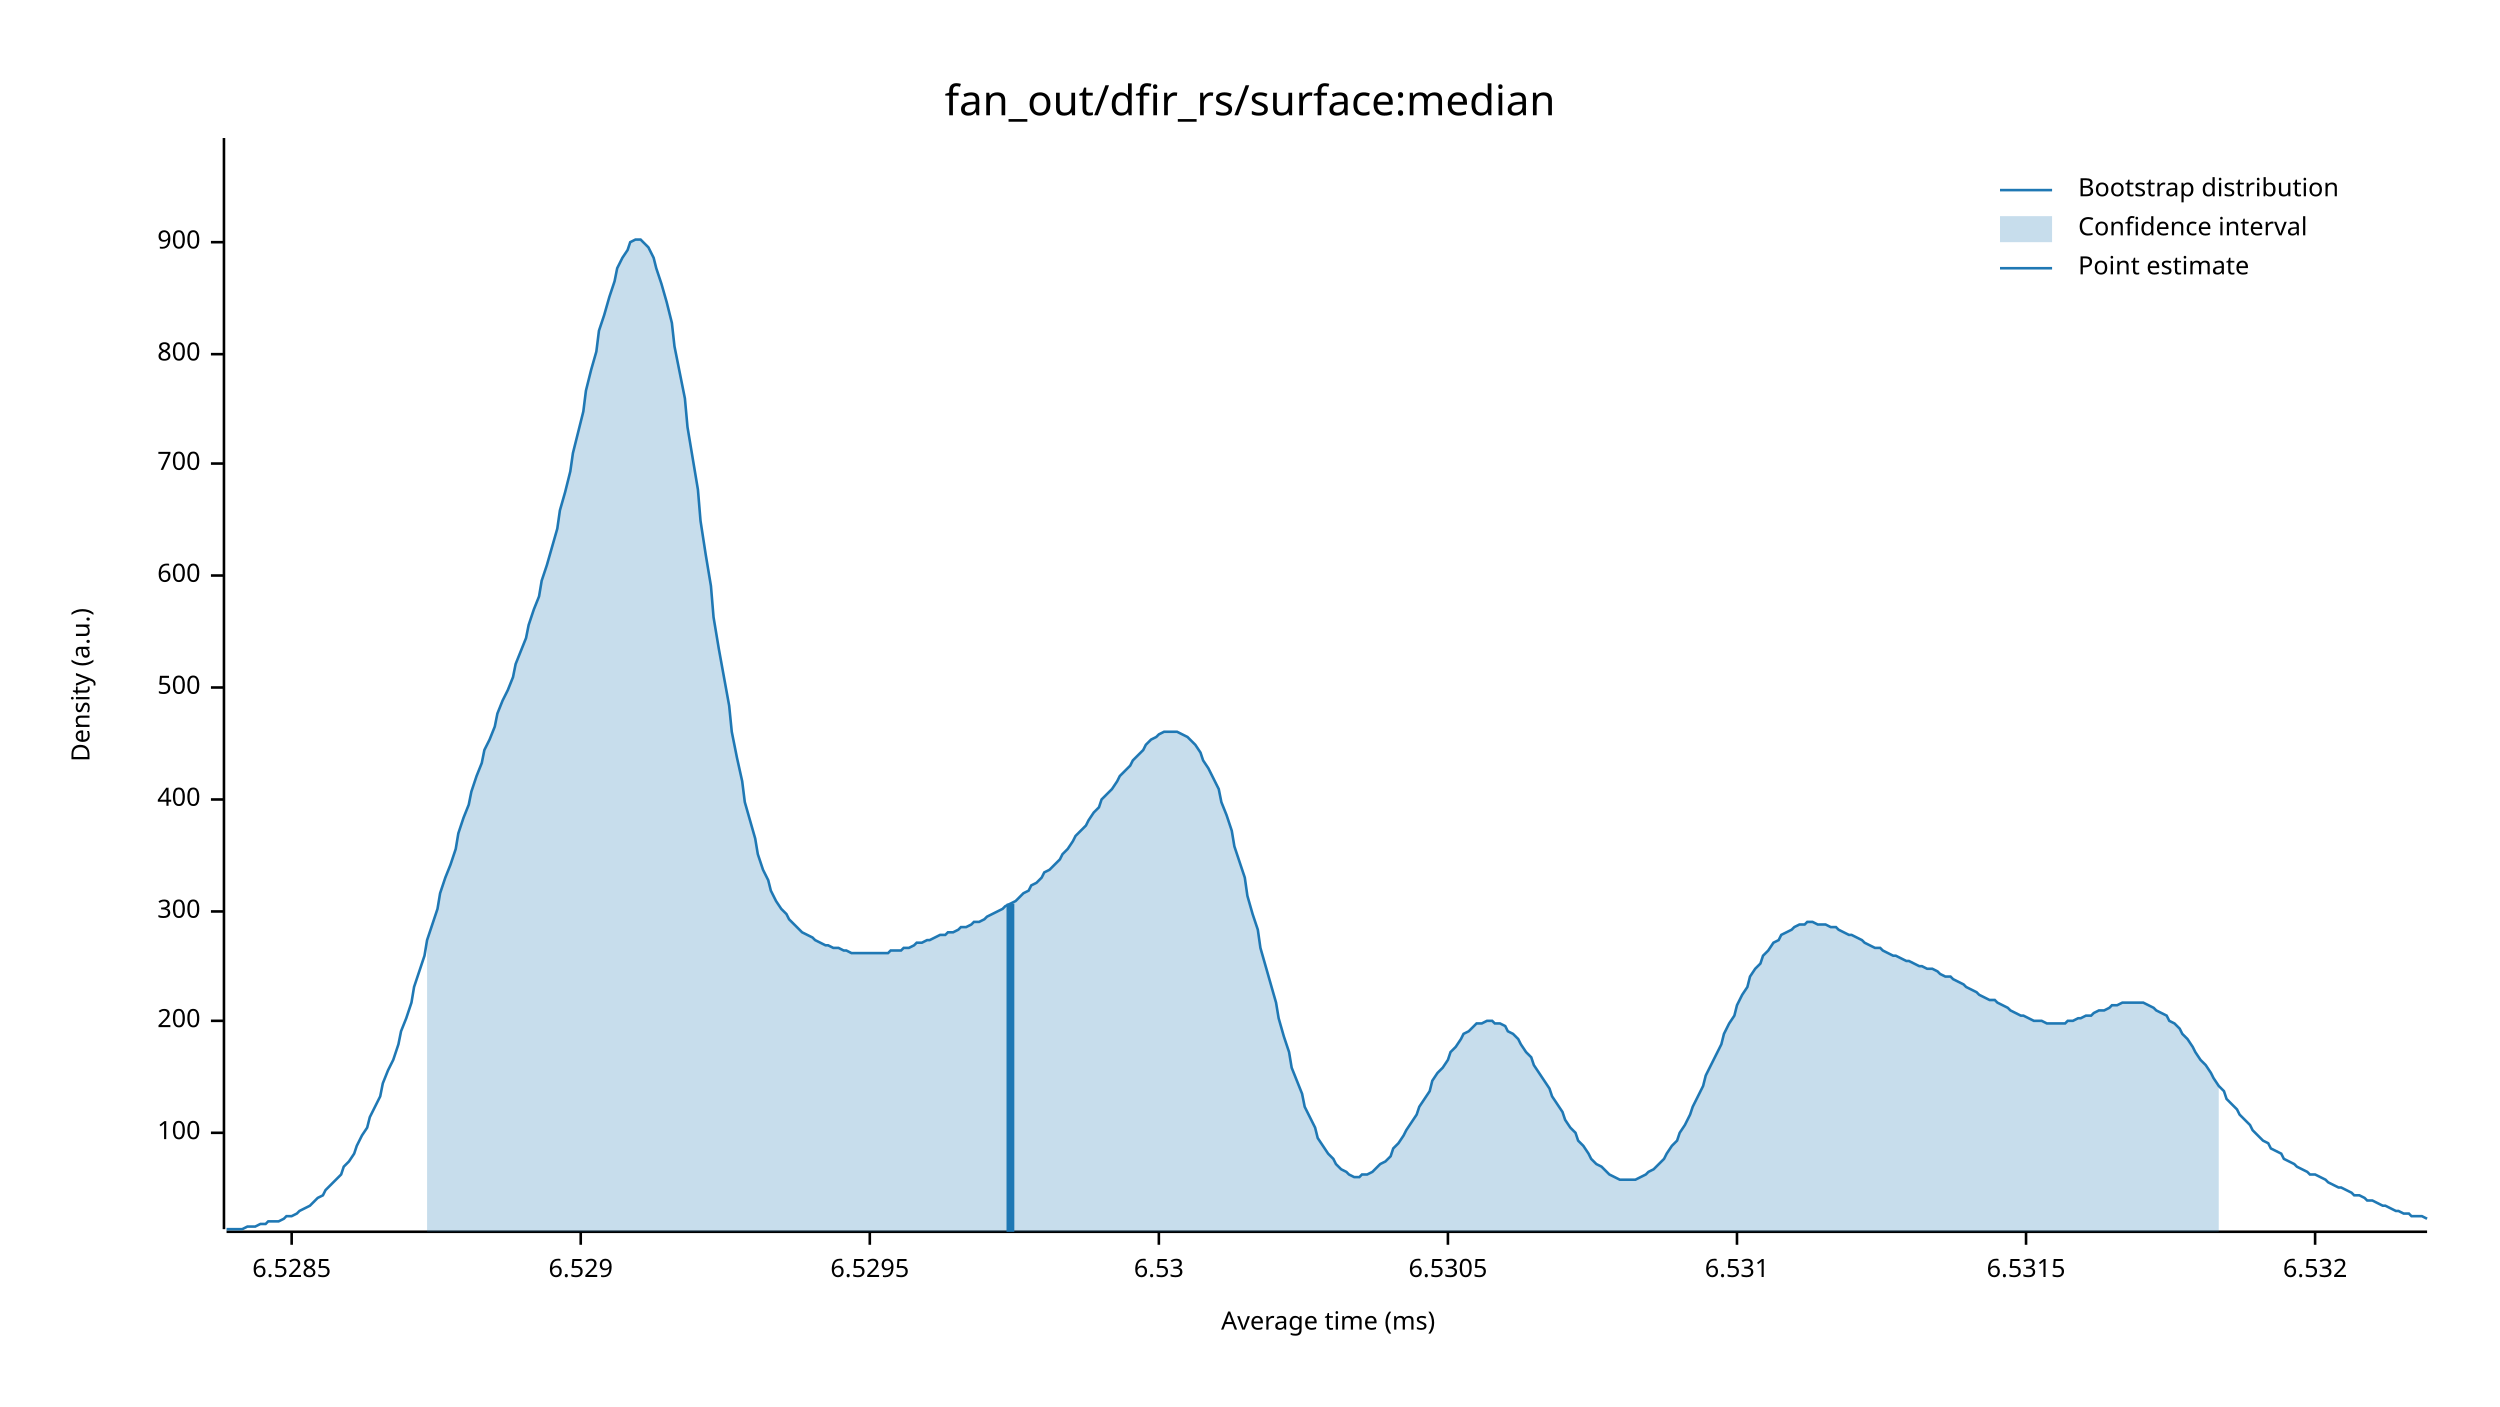
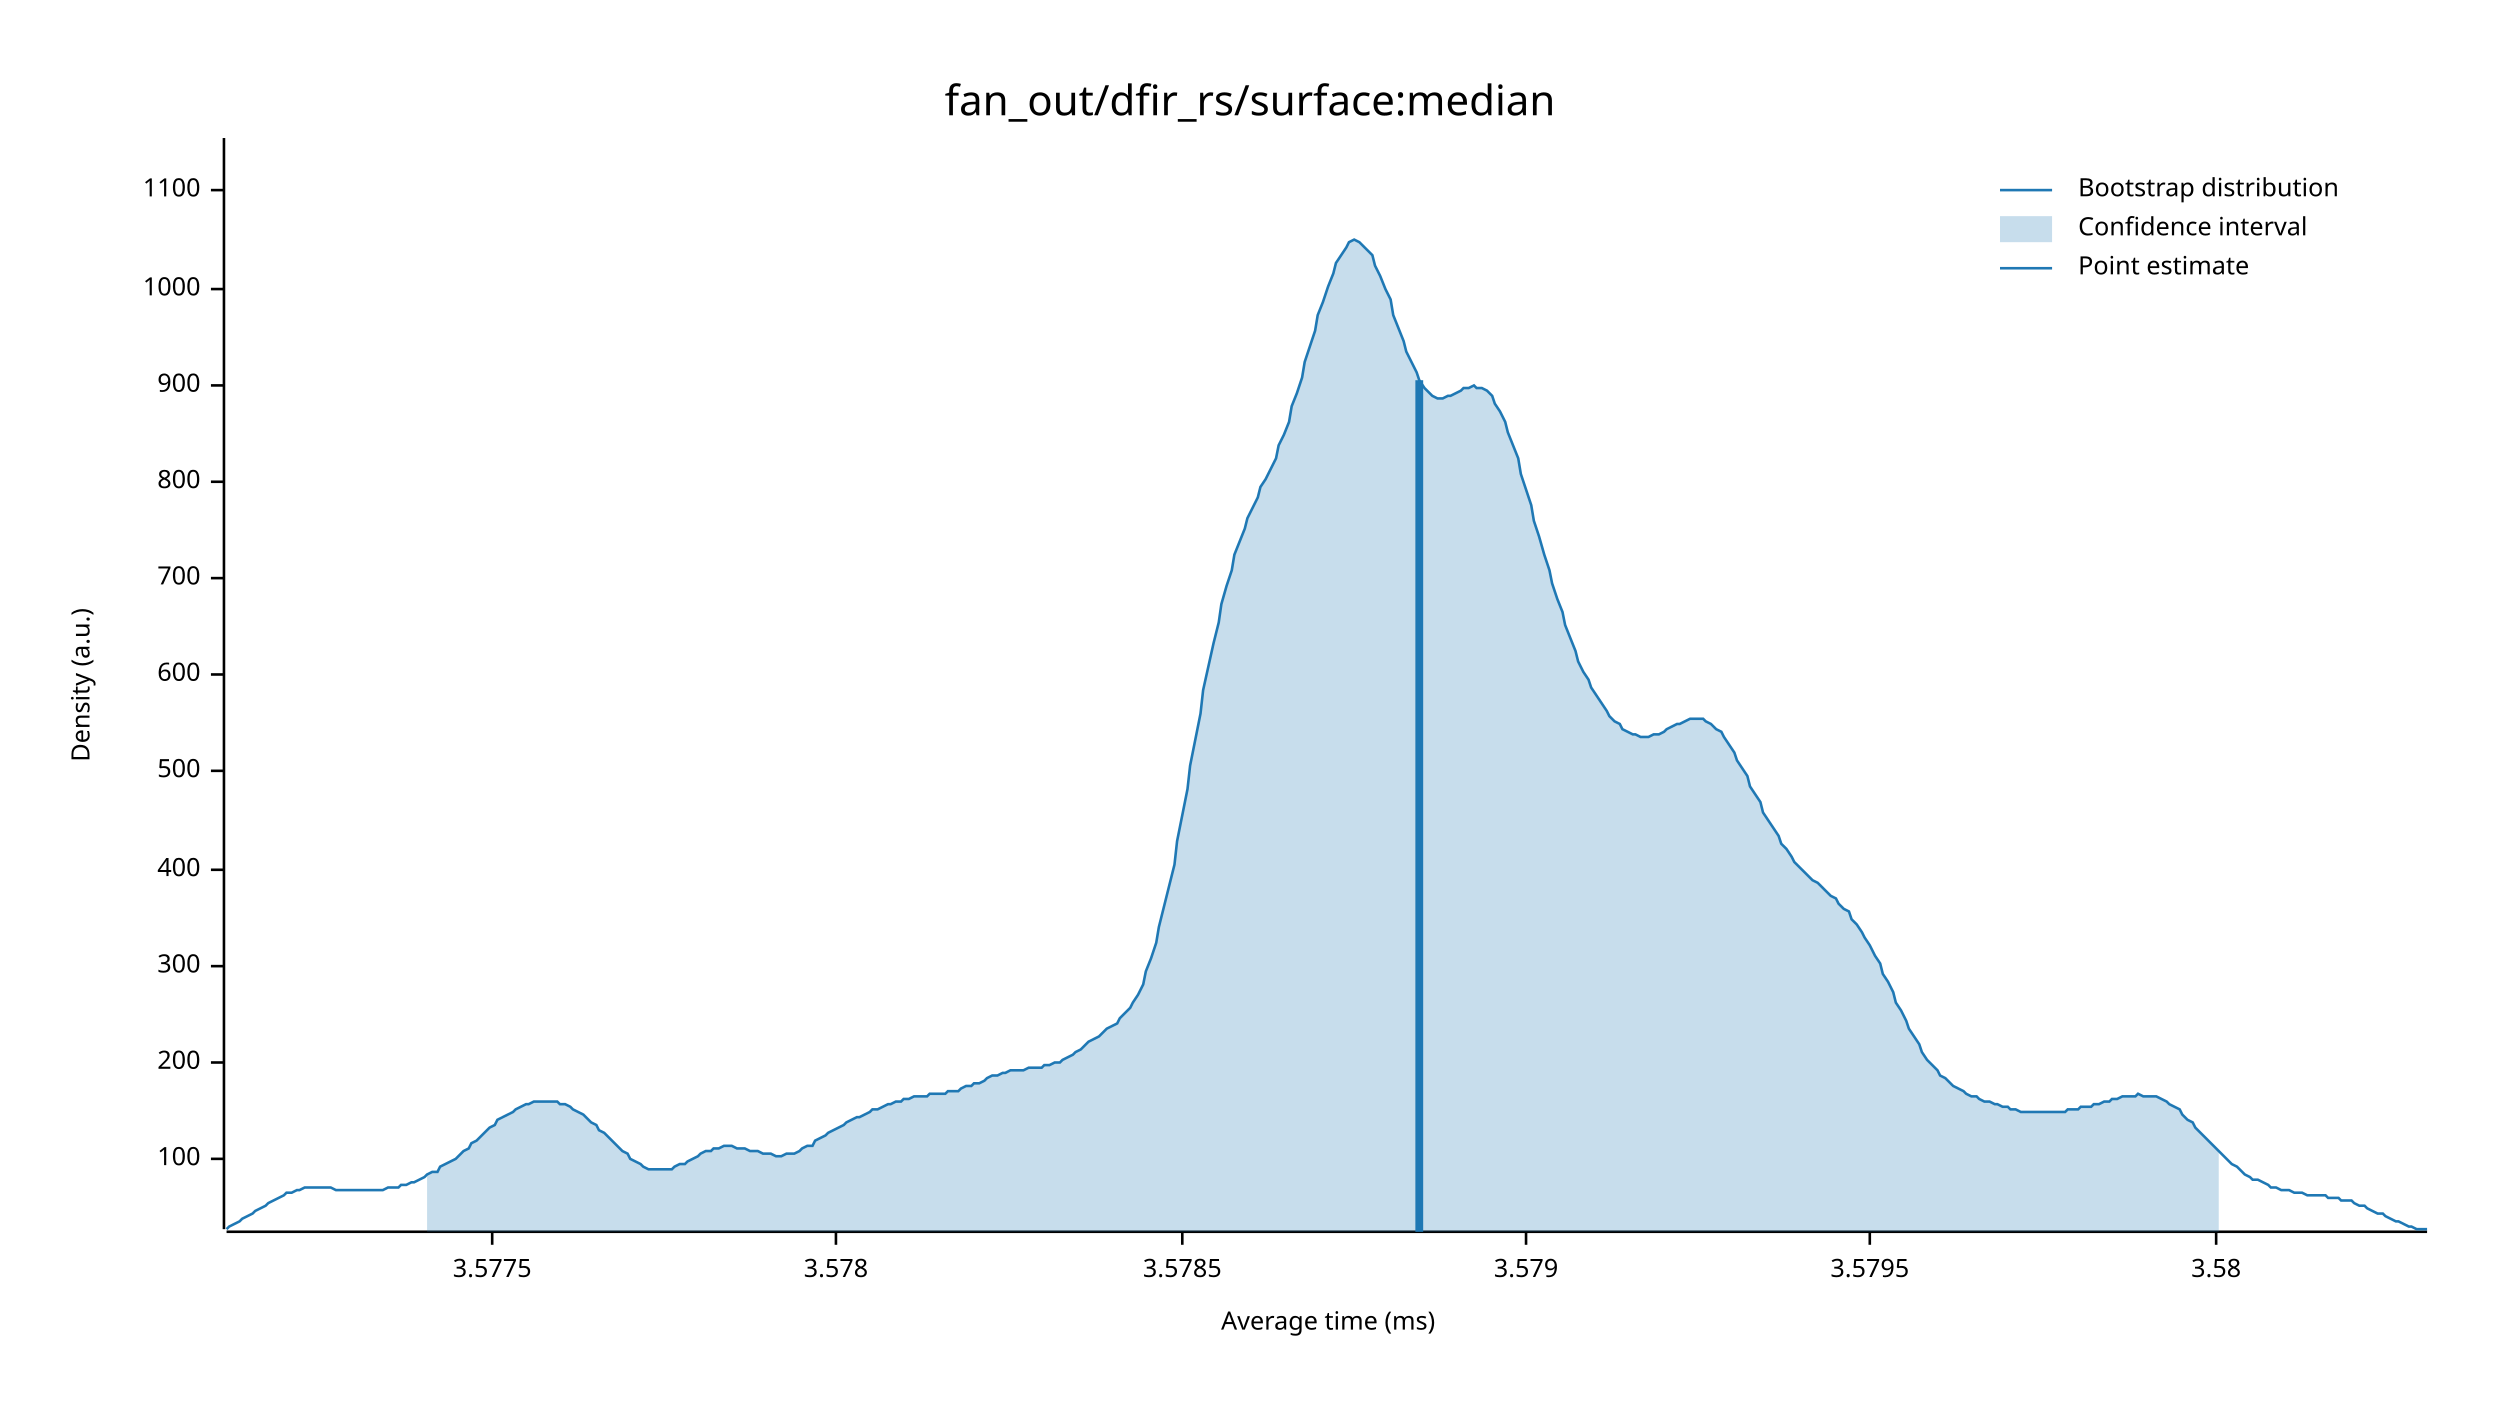
<svg xmlns="http://www.w3.org/2000/svg" width="960" height="540" viewBox="0 0 960 540">
  <text x="480" y="32" dy="0.76em" text-anchor="middle" font-family="sans-serif" font-size="16.129" opacity="1" fill="#000000">
fan_out/dfir_rs/surface:median
</text>
  <text x="27" y="263" dy="0.76em" text-anchor="middle" font-family="sans-serif" font-size="9.677" opacity="1" fill="#000000" transform="rotate(270, 27, 263)">
Density (a.u.)
</text>
  <text x="510" y="513" dy="-0.5ex" text-anchor="middle" font-family="sans-serif" font-size="9.677" opacity="1" fill="#000000">
Average time (ms)
</text>
  <polyline fill="none" opacity="1" stroke="#000000" stroke-width="1" points="86,53 86,472 " />
-   <text x="77" y="435" dy="0.5ex" text-anchor="end" font-family="sans-serif" font-size="9.677" opacity="1" fill="#000000">
+   <text x="77" y="445" dy="0.5ex" text-anchor="end" font-family="sans-serif" font-size="9.677" opacity="1" fill="#000000">
100
</text>
-   <polyline fill="none" opacity="1" stroke="#000000" stroke-width="1" points="81,435 86,435 " />
-   <text x="77" y="392" dy="0.5ex" text-anchor="end" font-family="sans-serif" font-size="9.677" opacity="1" fill="#000000">
+   <polyline fill="none" opacity="1" stroke="#000000" stroke-width="1" points="81,445 86,445 " />
+   <text x="77" y="408" dy="0.5ex" text-anchor="end" font-family="sans-serif" font-size="9.677" opacity="1" fill="#000000">
200
</text>
-   <polyline fill="none" opacity="1" stroke="#000000" stroke-width="1" points="81,392 86,392 " />
-   <text x="77" y="350" dy="0.5ex" text-anchor="end" font-family="sans-serif" font-size="9.677" opacity="1" fill="#000000">
+   <polyline fill="none" opacity="1" stroke="#000000" stroke-width="1" points="81,408 86,408 " />
+   <text x="77" y="371" dy="0.5ex" text-anchor="end" font-family="sans-serif" font-size="9.677" opacity="1" fill="#000000">
300
</text>
-   <polyline fill="none" opacity="1" stroke="#000000" stroke-width="1" points="81,350 86,350 " />
-   <text x="77" y="307" dy="0.5ex" text-anchor="end" font-family="sans-serif" font-size="9.677" opacity="1" fill="#000000">
+   <polyline fill="none" opacity="1" stroke="#000000" stroke-width="1" points="81,371 86,371 " />
+   <text x="77" y="334" dy="0.5ex" text-anchor="end" font-family="sans-serif" font-size="9.677" opacity="1" fill="#000000">
400
</text>
-   <polyline fill="none" opacity="1" stroke="#000000" stroke-width="1" points="81,307 86,307 " />
-   <text x="77" y="264" dy="0.5ex" text-anchor="end" font-family="sans-serif" font-size="9.677" opacity="1" fill="#000000">
+   <polyline fill="none" opacity="1" stroke="#000000" stroke-width="1" points="81,334 86,334 " />
+   <text x="77" y="296" dy="0.5ex" text-anchor="end" font-family="sans-serif" font-size="9.677" opacity="1" fill="#000000">
500
</text>
-   <polyline fill="none" opacity="1" stroke="#000000" stroke-width="1" points="81,264 86,264 " />
-   <text x="77" y="221" dy="0.5ex" text-anchor="end" font-family="sans-serif" font-size="9.677" opacity="1" fill="#000000">
+   <polyline fill="none" opacity="1" stroke="#000000" stroke-width="1" points="81,296 86,296 " />
+   <text x="77" y="259" dy="0.5ex" text-anchor="end" font-family="sans-serif" font-size="9.677" opacity="1" fill="#000000">
600
</text>
-   <polyline fill="none" opacity="1" stroke="#000000" stroke-width="1" points="81,221 86,221 " />
-   <text x="77" y="178" dy="0.5ex" text-anchor="end" font-family="sans-serif" font-size="9.677" opacity="1" fill="#000000">
+   <polyline fill="none" opacity="1" stroke="#000000" stroke-width="1" points="81,259 86,259 " />
+   <text x="77" y="222" dy="0.5ex" text-anchor="end" font-family="sans-serif" font-size="9.677" opacity="1" fill="#000000">
700
</text>
-   <polyline fill="none" opacity="1" stroke="#000000" stroke-width="1" points="81,178 86,178 " />
-   <text x="77" y="136" dy="0.5ex" text-anchor="end" font-family="sans-serif" font-size="9.677" opacity="1" fill="#000000">
+   <polyline fill="none" opacity="1" stroke="#000000" stroke-width="1" points="81,222 86,222 " />
+   <text x="77" y="185" dy="0.5ex" text-anchor="end" font-family="sans-serif" font-size="9.677" opacity="1" fill="#000000">
800
</text>
-   <polyline fill="none" opacity="1" stroke="#000000" stroke-width="1" points="81,136 86,136 " />
-   <text x="77" y="93" dy="0.5ex" text-anchor="end" font-family="sans-serif" font-size="9.677" opacity="1" fill="#000000">
+   <polyline fill="none" opacity="1" stroke="#000000" stroke-width="1" points="81,185 86,185 " />
+   <text x="77" y="148" dy="0.5ex" text-anchor="end" font-family="sans-serif" font-size="9.677" opacity="1" fill="#000000">
900
</text>
-   <polyline fill="none" opacity="1" stroke="#000000" stroke-width="1" points="81,93 86,93 " />
+   <polyline fill="none" opacity="1" stroke="#000000" stroke-width="1" points="81,148 86,148 " />
+   <text x="77" y="111" dy="0.5ex" text-anchor="end" font-family="sans-serif" font-size="9.677" opacity="1" fill="#000000">
+ 1000
+ </text>
+   <polyline fill="none" opacity="1" stroke="#000000" stroke-width="1" points="81,111 86,111 " />
+   <text x="77" y="73" dy="0.5ex" text-anchor="end" font-family="sans-serif" font-size="9.677" opacity="1" fill="#000000">
+ 1100
+ </text>
+   <polyline fill="none" opacity="1" stroke="#000000" stroke-width="1" points="81,73 86,73 " />
  <polyline fill="none" opacity="1" stroke="#000000" stroke-width="1" points="87,473 932,473 " />
-   <text x="112" y="483" dy="0.76em" text-anchor="middle" font-family="sans-serif" font-size="9.677" opacity="1" fill="#000000">
- 6.5285
+   <text x="189" y="483" dy="0.76em" text-anchor="middle" font-family="sans-serif" font-size="9.677" opacity="1" fill="#000000">
+ 3.5775
</text>
-   <polyline fill="none" opacity="1" stroke="#000000" stroke-width="1" points="112,473 112,478 " />
-   <text x="223" y="483" dy="0.76em" text-anchor="middle" font-family="sans-serif" font-size="9.677" opacity="1" fill="#000000">
- 6.529
+   <polyline fill="none" opacity="1" stroke="#000000" stroke-width="1" points="189,473 189,478 " />
+   <text x="321" y="483" dy="0.76em" text-anchor="middle" font-family="sans-serif" font-size="9.677" opacity="1" fill="#000000">
+ 3.578
</text>
-   <polyline fill="none" opacity="1" stroke="#000000" stroke-width="1" points="223,473 223,478 " />
-   <text x="334" y="483" dy="0.76em" text-anchor="middle" font-family="sans-serif" font-size="9.677" opacity="1" fill="#000000">
- 6.5295
+   <polyline fill="none" opacity="1" stroke="#000000" stroke-width="1" points="321,473 321,478 " />
+   <text x="454" y="483" dy="0.76em" text-anchor="middle" font-family="sans-serif" font-size="9.677" opacity="1" fill="#000000">
+ 3.5785
</text>
-   <polyline fill="none" opacity="1" stroke="#000000" stroke-width="1" points="334,473 334,478 " />
-   <text x="445" y="483" dy="0.76em" text-anchor="middle" font-family="sans-serif" font-size="9.677" opacity="1" fill="#000000">
- 6.53
+   <polyline fill="none" opacity="1" stroke="#000000" stroke-width="1" points="454,473 454,478 " />
+   <text x="586" y="483" dy="0.76em" text-anchor="middle" font-family="sans-serif" font-size="9.677" opacity="1" fill="#000000">
+ 3.579
</text>
-   <polyline fill="none" opacity="1" stroke="#000000" stroke-width="1" points="445,473 445,478 " />
-   <text x="556" y="483" dy="0.76em" text-anchor="middle" font-family="sans-serif" font-size="9.677" opacity="1" fill="#000000">
- 6.5305
+   <polyline fill="none" opacity="1" stroke="#000000" stroke-width="1" points="586,473 586,478 " />
+   <text x="718" y="483" dy="0.76em" text-anchor="middle" font-family="sans-serif" font-size="9.677" opacity="1" fill="#000000">
+ 3.5795
</text>
-   <polyline fill="none" opacity="1" stroke="#000000" stroke-width="1" points="556,473 556,478 " />
-   <text x="667" y="483" dy="0.76em" text-anchor="middle" font-family="sans-serif" font-size="9.677" opacity="1" fill="#000000">
- 6.531
+   <polyline fill="none" opacity="1" stroke="#000000" stroke-width="1" points="718,473 718,478 " />
+   <text x="851" y="483" dy="0.76em" text-anchor="middle" font-family="sans-serif" font-size="9.677" opacity="1" fill="#000000">
+ 3.58
</text>
-   <polyline fill="none" opacity="1" stroke="#000000" stroke-width="1" points="667,473 667,478 " />
-   <text x="778" y="483" dy="0.76em" text-anchor="middle" font-family="sans-serif" font-size="9.677" opacity="1" fill="#000000">
- 6.5315
- </text>
-   <polyline fill="none" opacity="1" stroke="#000000" stroke-width="1" points="778,473 778,478 " />
-   <text x="889" y="483" dy="0.76em" text-anchor="middle" font-family="sans-serif" font-size="9.677" opacity="1" fill="#000000">
- 6.532
- </text>
-   <polyline fill="none" opacity="1" stroke="#000000" stroke-width="1" points="889,473 889,478 " />
-   <polyline fill="none" opacity="1" stroke="#1F78B4" stroke-width="1" points="87,472 88,472 90,472 92,472 93,472 95,471 97,471 98,471 100,470 102,470 103,469 105,469 107,469 109,468 110,467 112,467 114,466 115,465 117,464 119,463 120,462 122,460 124,459 125,457 127,455 129,453 131,451 132,448 134,446 136,443 137,440 139,436 141,433 142,429 144,425 146,421 147,416 149,411 151,407 153,401 154,396 156,391 158,385 159,379 161,373 163,367 164,361 166,355 168,349 169,343 171,337 173,332 175,326 176,320 178,314 180,309 181,304 183,298 185,293 186,288 188,284 190,279 191,274 193,269 195,265 197,260 198,255 200,250 202,245 203,240 205,234 207,229 208,223 210,217 212,210 214,203 215,196 217,189 219,181 220,174 222,166 224,158 225,150 227,142 229,135 230,127 232,121 234,114 236,108 237,103 239,99 241,96 242,93 244,92 246,92 247,93 249,95 251,99 252,103 254,109 256,116 258,124 259,133 261,143 263,153 264,164 266,176 268,188 269,200 271,213 273,225 274,237 276,249 278,260 280,271 281,281 283,291 285,300 286,308 288,315 290,322 291,328 293,334 295,338 296,342 298,346 300,349 302,351 303,353 305,355 307,357 308,358 310,359 312,360 313,361 315,362 317,363 318,363 320,364 322,364 324,365 325,365 327,366 329,366 330,366 332,366 334,366 335,366 337,366 339,366 341,366 342,365 344,365 346,365 347,364 349,364 351,363 352,362 354,362 356,361 357,361 359,360 361,359 363,359 364,358 366,358 368,357 369,356 371,356 373,355 374,354 376,354 378,353 379,352 381,351 383,350 385,349 386,348 388,347 390,346 391,345 393,343 395,342 396,340 398,339 400,337 401,335 403,334 405,332 407,330 408,328 410,326 412,323 413,321 415,319 417,317 418,315 420,312 422,310 423,307 425,305 427,303 429,300 430,298 432,296 434,294 435,292 437,290 439,288 440,286 442,284 444,283 445,282 447,281 449,281 451,281 452,281 454,282 456,283 457,284 459,286 461,289 462,292 464,295 466,299 468,303 469,308 471,313 473,319 474,325 476,331 478,337 479,344 481,351 483,357 484,364 486,371 488,378 490,385 491,391 493,398 495,404 496,410 498,415 500,420 501,425 503,429 505,433 506,437 508,440 510,443 512,445 513,447 515,449 517,450 518,451 520,452 522,452 523,451 525,451 527,450 528,449 530,447 532,446 534,444 535,441 537,439 539,436 540,434 542,431 544,428 545,425 547,422 549,419 550,415 552,412 554,410 556,407 557,404 559,402 561,399 562,397 564,396 566,394 567,393 569,393 571,392 573,392 574,393 576,393 578,394 579,396 581,397 583,399 584,401 586,404 588,406 589,409 591,412 593,415 595,418 596,421 598,424 600,427 601,430 603,433 605,435 606,438 608,440 610,443 611,445 613,447 615,448 617,450 618,451 620,452 622,453 623,453 625,453 627,453 628,453 630,452 632,451 633,450 635,449 637,447 639,445 640,443 642,440 644,438 645,435 647,432 649,428 650,425 652,421 654,417 655,413 657,409 659,405 661,401 662,397 664,393 666,390 667,386 669,382 671,379 672,375 674,372 676,370 677,367 679,365 681,362 683,361 684,359 686,358 688,357 689,356 691,355 693,355 694,354 696,354 698,355 700,355 701,355 703,356 705,356 706,357 708,358 710,359 711,359 713,360 715,361 716,362 718,363 720,364 722,364 723,365 725,366 727,367 728,367 730,368 732,369 733,369 735,370 737,371 738,371 740,372 742,372 744,373 745,374 747,375 749,375 750,376 752,377 754,378 755,379 757,380 759,381 760,382 762,383 764,384 766,384 767,385 769,386 771,387 772,388 774,389 776,390 777,390 779,391 781,392 782,392 784,392 786,393 788,393 789,393 791,393 793,393 794,392 796,392 798,391 799,391 801,390 803,390 804,389 806,388 808,388 810,387 811,386 813,386 815,385 816,385 818,385 820,385 821,385 823,385 825,386 827,387 828,388 830,389 832,390 833,392 835,393 837,395 838,397 840,399 842,402 843,404 845,407 847,409 849,412 850,414 852,417 854,419 855,422 857,424 859,426 860,428 862,430 864,432 865,434 867,436 869,438 871,439 872,441 874,442 876,443 877,445 879,446 881,447 882,448 884,449 886,450 887,451 889,451 891,452 893,453 894,454 896,455 898,456 899,456 901,457 903,458 904,459 906,459 908,460 909,461 911,461 913,462 915,463 916,463 918,464 920,465 921,465 923,466 925,466 926,467 928,467 930,467 932,468 " />
-   <polygon opacity="0.25" fill="#1F78B4" points="164,361 166,355 168,349 169,343 171,337 173,332 175,326 176,320 178,314 180,309 181,304 183,298 185,293 186,288 188,284 190,279 191,274 193,269 195,265 197,260 198,255 200,250 202,245 203,240 205,234 207,229 208,223 210,217 212,210 214,203 215,196 217,189 219,181 220,174 222,166 224,158 225,150 227,142 229,135 230,127 232,121 234,114 236,108 237,103 239,99 241,96 242,93 244,92 246,92 247,93 249,95 251,99 252,103 254,109 256,116 258,124 259,133 261,143 263,153 264,164 266,176 268,188 269,200 271,213 273,225 274,237 276,249 278,260 280,271 281,281 283,291 285,300 286,308 288,315 290,322 291,328 293,334 295,338 296,342 298,346 300,349 302,351 303,353 305,355 307,357 308,358 310,359 312,360 313,361 315,362 317,363 318,363 320,364 322,364 324,365 325,365 327,366 329,366 330,366 332,366 334,366 335,366 337,366 339,366 341,366 342,365 344,365 346,365 347,364 349,364 351,363 352,362 354,362 356,361 357,361 359,360 361,359 363,359 364,358 366,358 368,357 369,356 371,356 373,355 374,354 376,354 378,353 379,352 381,351 383,350 385,349 386,348 388,347 390,346 391,345 393,343 395,342 396,340 398,339 400,337 401,335 403,334 405,332 407,330 408,328 410,326 412,323 413,321 415,319 417,317 418,315 420,312 422,310 423,307 425,305 427,303 429,300 430,298 432,296 434,294 435,292 437,290 439,288 440,286 442,284 444,283 445,282 447,281 449,281 451,281 452,281 454,282 456,283 457,284 459,286 461,289 462,292 464,295 466,299 468,303 469,308 471,313 473,319 474,325 476,331 478,337 479,344 481,351 483,357 484,364 486,371 488,378 490,385 491,391 493,398 495,404 496,410 498,415 500,420 501,425 503,429 505,433 506,437 508,440 510,443 512,445 513,447 515,449 517,450 518,451 520,452 522,452 523,451 525,451 527,450 528,449 530,447 532,446 534,444 535,441 537,439 539,436 540,434 542,431 544,428 545,425 547,422 549,419 550,415 552,412 554,410 556,407 557,404 559,402 561,399 562,397 564,396 566,394 567,393 569,393 571,392 573,392 574,393 576,393 578,394 579,396 581,397 583,399 584,401 586,404 588,406 589,409 591,412 593,415 595,418 596,421 598,424 600,427 601,430 603,433 605,435 606,438 608,440 610,443 611,445 613,447 615,448 617,450 618,451 620,452 622,453 623,453 625,453 627,453 628,453 630,452 632,451 633,450 635,449 637,447 639,445 640,443 642,440 644,438 645,435 647,432 649,428 650,425 652,421 654,417 655,413 657,409 659,405 661,401 662,397 664,393 666,390 667,386 669,382 671,379 672,375 674,372 676,370 677,367 679,365 681,362 683,361 684,359 686,358 688,357 689,356 691,355 693,355 694,354 696,354 698,355 700,355 701,355 703,356 705,356 706,357 708,358 710,359 711,359 713,360 715,361 716,362 718,363 720,364 722,364 723,365 725,366 727,367 728,367 730,368 732,369 733,369 735,370 737,371 738,371 740,372 742,372 744,373 745,374 747,375 749,375 750,376 752,377 754,378 755,379 757,380 759,381 760,382 762,383 764,384 766,384 767,385 769,386 771,387 772,388 774,389 776,390 777,390 779,391 781,392 782,392 784,392 786,393 788,393 789,393 791,393 793,393 794,392 796,392 798,391 799,391 801,390 803,390 804,389 806,388 808,388 810,387 811,386 813,386 815,385 816,385 818,385 820,385 821,385 823,385 825,386 827,387 828,388 830,389 832,390 833,392 835,393 837,395 838,397 840,399 842,402 843,404 845,407 847,409 849,412 850,414 852,417 852,473 164,473 " />
-   <polyline fill="none" opacity="1" stroke="#1F78B4" stroke-width="3" points="388,473 388,347 " />
+   <polyline fill="none" opacity="1" stroke="#000000" stroke-width="1" points="851,473 851,478 " />
+   <polyline fill="none" opacity="1" stroke="#1F78B4" stroke-width="1" points="87,472 88,471 90,470 92,469 93,468 95,467 97,466 98,465 100,464 102,463 103,462 105,461 107,460 109,459 110,458 112,458 114,457 115,457 117,456 119,456 120,456 122,456 124,456 125,456 127,456 129,457 131,457 132,457 134,457 136,457 137,457 139,457 141,457 142,457 144,457 146,457 147,457 149,456 151,456 153,456 154,455 156,455 158,454 159,454 161,453 163,452 164,451 166,450 168,450 169,448 171,447 173,446 175,445 176,444 178,442 180,441 181,439 183,438 185,436 186,435 188,433 190,432 191,430 193,429 195,428 197,427 198,426 200,425 202,424 203,424 205,423 207,423 208,423 210,423 212,423 214,423 215,424 217,424 219,425 220,426 222,427 224,428 225,429 227,431 229,432 230,434 232,435 234,437 236,439 237,440 239,442 241,443 242,445 244,446 246,447 247,448 249,449 251,449 252,449 254,449 256,449 258,449 259,448 261,447 263,447 264,446 266,445 268,444 269,443 271,442 273,442 274,441 276,441 278,440 280,440 281,440 283,441 285,441 286,441 288,442 290,442 291,442 293,443 295,443 296,443 298,444 300,444 302,443 303,443 305,443 307,442 308,441 310,440 312,440 313,438 315,437 317,436 318,435 320,434 322,433 324,432 325,431 327,430 329,429 330,429 332,428 334,427 335,426 337,426 339,425 341,424 342,424 344,423 346,423 347,422 349,422 351,421 352,421 354,421 356,421 357,420 359,420 361,420 363,420 364,419 366,419 368,419 369,418 371,417 373,417 374,416 376,416 378,415 379,414 381,413 383,413 385,412 386,412 388,411 390,411 391,411 393,411 395,410 396,410 398,410 400,410 401,409 403,409 405,408 407,408 408,407 410,406 412,405 413,404 415,403 417,401 418,400 420,399 422,398 423,397 425,395 427,394 429,393 430,391 432,389 434,387 435,385 437,382 439,378 440,373 442,368 444,362 445,356 447,348 449,340 451,332 452,323 454,313 456,303 457,294 459,284 461,274 462,265 464,256 466,247 468,239 469,232 471,225 473,219 474,213 476,208 478,203 479,199 481,195 483,191 484,187 486,184 488,180 490,176 491,171 493,167 495,162 496,156 498,151 500,145 501,139 503,133 505,127 506,121 508,116 510,110 512,105 513,101 515,98 517,95 518,93 520,92 522,93 523,94 525,96 527,98 528,102 530,106 532,111 534,115 535,121 537,126 539,131 540,135 542,139 544,143 545,146 547,149 549,151 550,152 552,153 554,153 556,152 557,152 559,151 561,150 562,149 564,149 566,148 567,149 569,149 571,150 573,152 574,155 576,158 578,162 579,166 581,171 583,176 584,182 586,188 588,194 589,200 591,206 593,213 595,219 596,224 598,230 600,235 601,240 603,245 605,250 606,254 608,258 610,261 611,264 613,267 615,270 617,273 618,275 620,277 622,278 623,280 625,281 627,282 628,282 630,283 632,283 633,283 635,282 637,282 639,281 640,280 642,279 644,278 645,278 647,277 649,276 650,276 652,276 654,276 655,277 657,278 659,280 661,281 662,283 664,286 666,289 667,292 669,295 671,298 672,302 674,305 676,308 677,312 679,315 681,318 683,321 684,324 686,326 688,329 689,331 691,333 693,335 694,336 696,338 698,339 700,341 701,342 703,344 705,345 706,347 708,349 710,350 711,353 713,355 715,358 716,360 718,363 720,367 722,370 723,374 725,377 727,381 728,385 730,388 732,392 733,395 735,398 737,401 738,404 740,407 742,409 744,411 745,413 747,414 749,416 750,417 752,418 754,419 755,420 757,421 759,421 760,422 762,423 764,423 766,424 767,424 769,425 771,425 772,426 774,426 776,427 777,427 779,427 781,427 782,427 784,427 786,427 788,427 789,427 791,427 793,427 794,426 796,426 798,426 799,425 801,425 803,425 804,424 806,424 808,423 810,423 811,422 813,422 815,421 816,421 818,421 820,421 821,420 823,421 825,421 827,421 828,421 830,422 832,423 833,424 835,425 837,426 838,428 840,430 842,431 843,433 845,435 847,437 849,439 850,440 852,442 854,444 855,445 857,447 859,448 860,449 862,451 864,452 865,453 867,453 869,454 871,455 872,456 874,456 876,457 877,457 879,457 881,458 882,458 884,458 886,459 887,459 889,459 891,459 893,459 894,460 896,460 898,460 899,461 901,461 903,461 904,462 906,463 908,463 909,464 911,465 913,466 915,466 916,467 918,468 920,469 921,469 923,470 925,471 926,471 928,472 930,472 932,472 " />
+   <polygon opacity="0.25" fill="#1F78B4" points="164,451 166,450 168,450 169,448 171,447 173,446 175,445 176,444 178,442 180,441 181,439 183,438 185,436 186,435 188,433 190,432 191,430 193,429 195,428 197,427 198,426 200,425 202,424 203,424 205,423 207,423 208,423 210,423 212,423 214,423 215,424 217,424 219,425 220,426 222,427 224,428 225,429 227,431 229,432 230,434 232,435 234,437 236,439 237,440 239,442 241,443 242,445 244,446 246,447 247,448 249,449 251,449 252,449 254,449 256,449 258,449 259,448 261,447 263,447 264,446 266,445 268,444 269,443 271,442 273,442 274,441 276,441 278,440 280,440 281,440 283,441 285,441 286,441 288,442 290,442 291,442 293,443 295,443 296,443 298,444 300,444 302,443 303,443 305,443 307,442 308,441 310,440 312,440 313,438 315,437 317,436 318,435 320,434 322,433 324,432 325,431 327,430 329,429 330,429 332,428 334,427 335,426 337,426 339,425 341,424 342,424 344,423 346,423 347,422 349,422 351,421 352,421 354,421 356,421 357,420 359,420 361,420 363,420 364,419 366,419 368,419 369,418 371,417 373,417 374,416 376,416 378,415 379,414 381,413 383,413 385,412 386,412 388,411 390,411 391,411 393,411 395,410 396,410 398,410 400,410 401,409 403,409 405,408 407,408 408,407 410,406 412,405 413,404 415,403 417,401 418,400 420,399 422,398 423,397 425,395 427,394 429,393 430,391 432,389 434,387 435,385 437,382 439,378 440,373 442,368 444,362 445,356 447,348 449,340 451,332 452,323 454,313 456,303 457,294 459,284 461,274 462,265 464,256 466,247 468,239 469,232 471,225 473,219 474,213 476,208 478,203 479,199 481,195 483,191 484,187 486,184 488,180 490,176 491,171 493,167 495,162 496,156 498,151 500,145 501,139 503,133 505,127 506,121 508,116 510,110 512,105 513,101 515,98 517,95 518,93 520,92 522,93 523,94 525,96 527,98 528,102 530,106 532,111 534,115 535,121 537,126 539,131 540,135 542,139 544,143 545,146 547,149 549,151 550,152 552,153 554,153 556,152 557,152 559,151 561,150 562,149 564,149 566,148 567,149 569,149 571,150 573,152 574,155 576,158 578,162 579,166 581,171 583,176 584,182 586,188 588,194 589,200 591,206 593,213 595,219 596,224 598,230 600,235 601,240 603,245 605,250 606,254 608,258 610,261 611,264 613,267 615,270 617,273 618,275 620,277 622,278 623,280 625,281 627,282 628,282 630,283 632,283 633,283 635,282 637,282 639,281 640,280 642,279 644,278 645,278 647,277 649,276 650,276 652,276 654,276 655,277 657,278 659,280 661,281 662,283 664,286 666,289 667,292 669,295 671,298 672,302 674,305 676,308 677,312 679,315 681,318 683,321 684,324 686,326 688,329 689,331 691,333 693,335 694,336 696,338 698,339 700,341 701,342 703,344 705,345 706,347 708,349 710,350 711,353 713,355 715,358 716,360 718,363 720,367 722,370 723,374 725,377 727,381 728,385 730,388 732,392 733,395 735,398 737,401 738,404 740,407 742,409 744,411 745,413 747,414 749,416 750,417 752,418 754,419 755,420 757,421 759,421 760,422 762,423 764,423 766,424 767,424 769,425 771,425 772,426 774,426 776,427 777,427 779,427 781,427 782,427 784,427 786,427 788,427 789,427 791,427 793,427 794,426 796,426 798,426 799,425 801,425 803,425 804,424 806,424 808,423 810,423 811,422 813,422 815,421 816,421 818,421 820,421 821,420 823,421 825,421 827,421 828,421 830,422 832,423 833,424 835,425 837,426 838,428 840,430 842,431 843,433 845,435 847,437 849,439 850,440 852,442 852,473 164,473 " />
+   <polyline fill="none" opacity="1" stroke="#1F78B4" stroke-width="3" points="545,473 545,146 " />
  <text x="798" y="68" dy="0.76em" text-anchor="start" font-family="sans-serif" font-size="9.677" opacity="1" fill="#000000">
Bootstrap distribution
</text>
  <text x="798" y="83" dy="0.76em" text-anchor="start" font-family="sans-serif" font-size="9.677" opacity="1" fill="#000000">
Confidence interval
</text>
  <text x="798" y="98" dy="0.76em" text-anchor="start" font-family="sans-serif" font-size="9.677" opacity="1" fill="#000000">
Point estimate
</text>
  <polyline fill="none" opacity="1" stroke="#1F78B4" stroke-width="1" points="768,73 788,73 " />
  <rect x="768" y="83" width="20" height="10" opacity="0.25" fill="#1F78B4" stroke="none" />
  <polyline fill="none" opacity="1" stroke="#1F78B4" stroke-width="1" points="768,103 788,103 " />
</svg>
